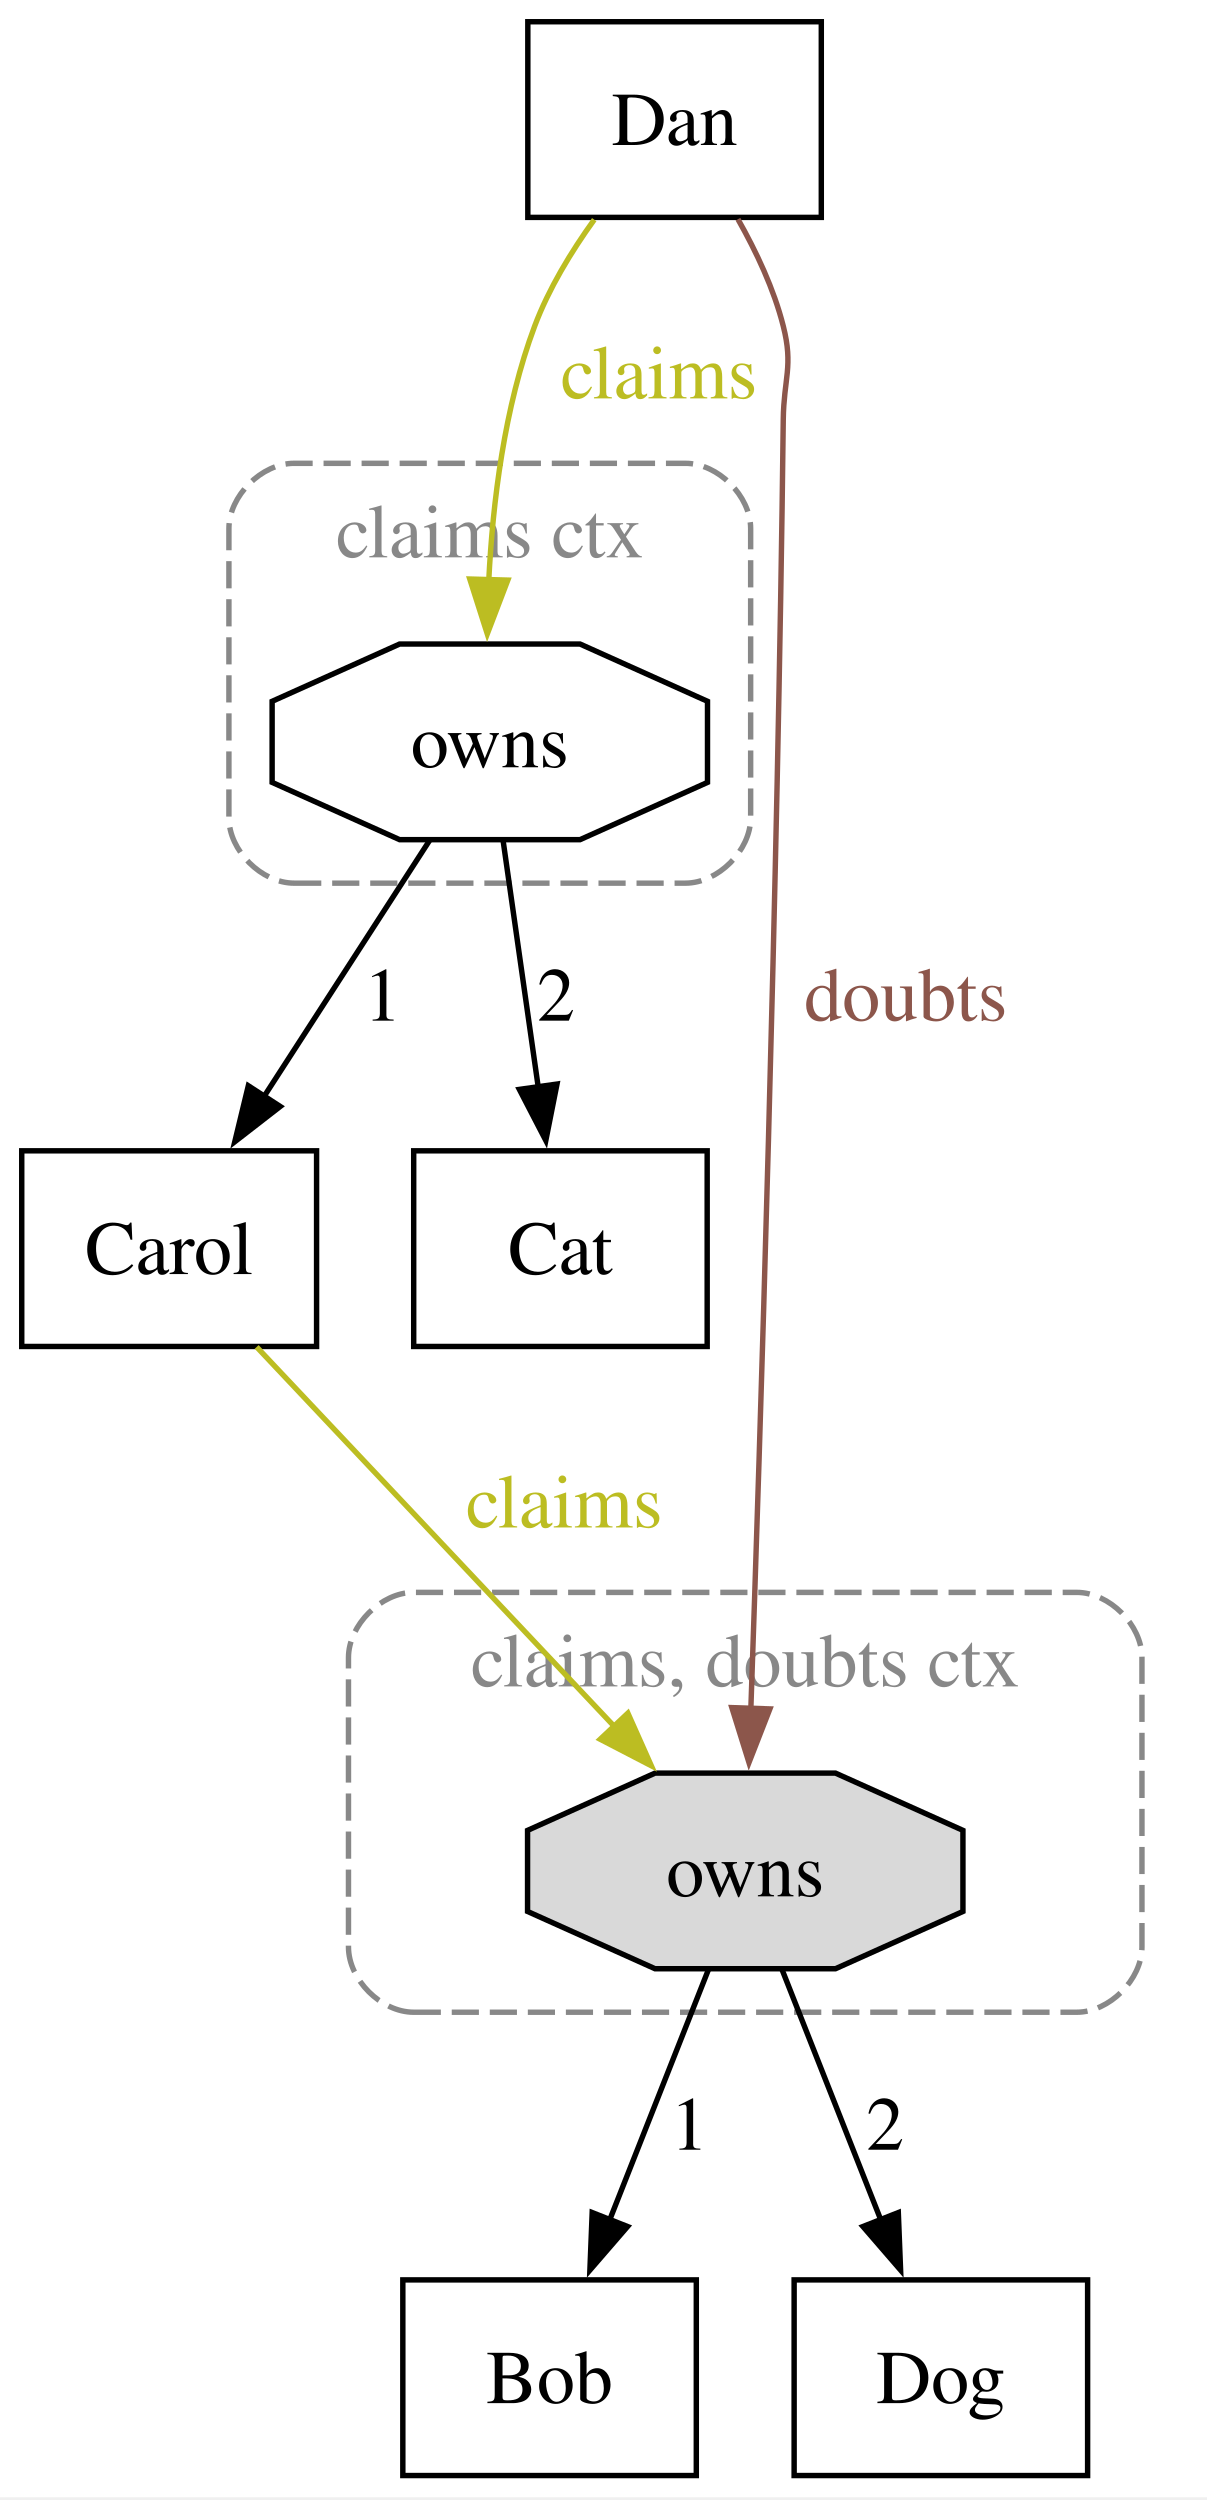
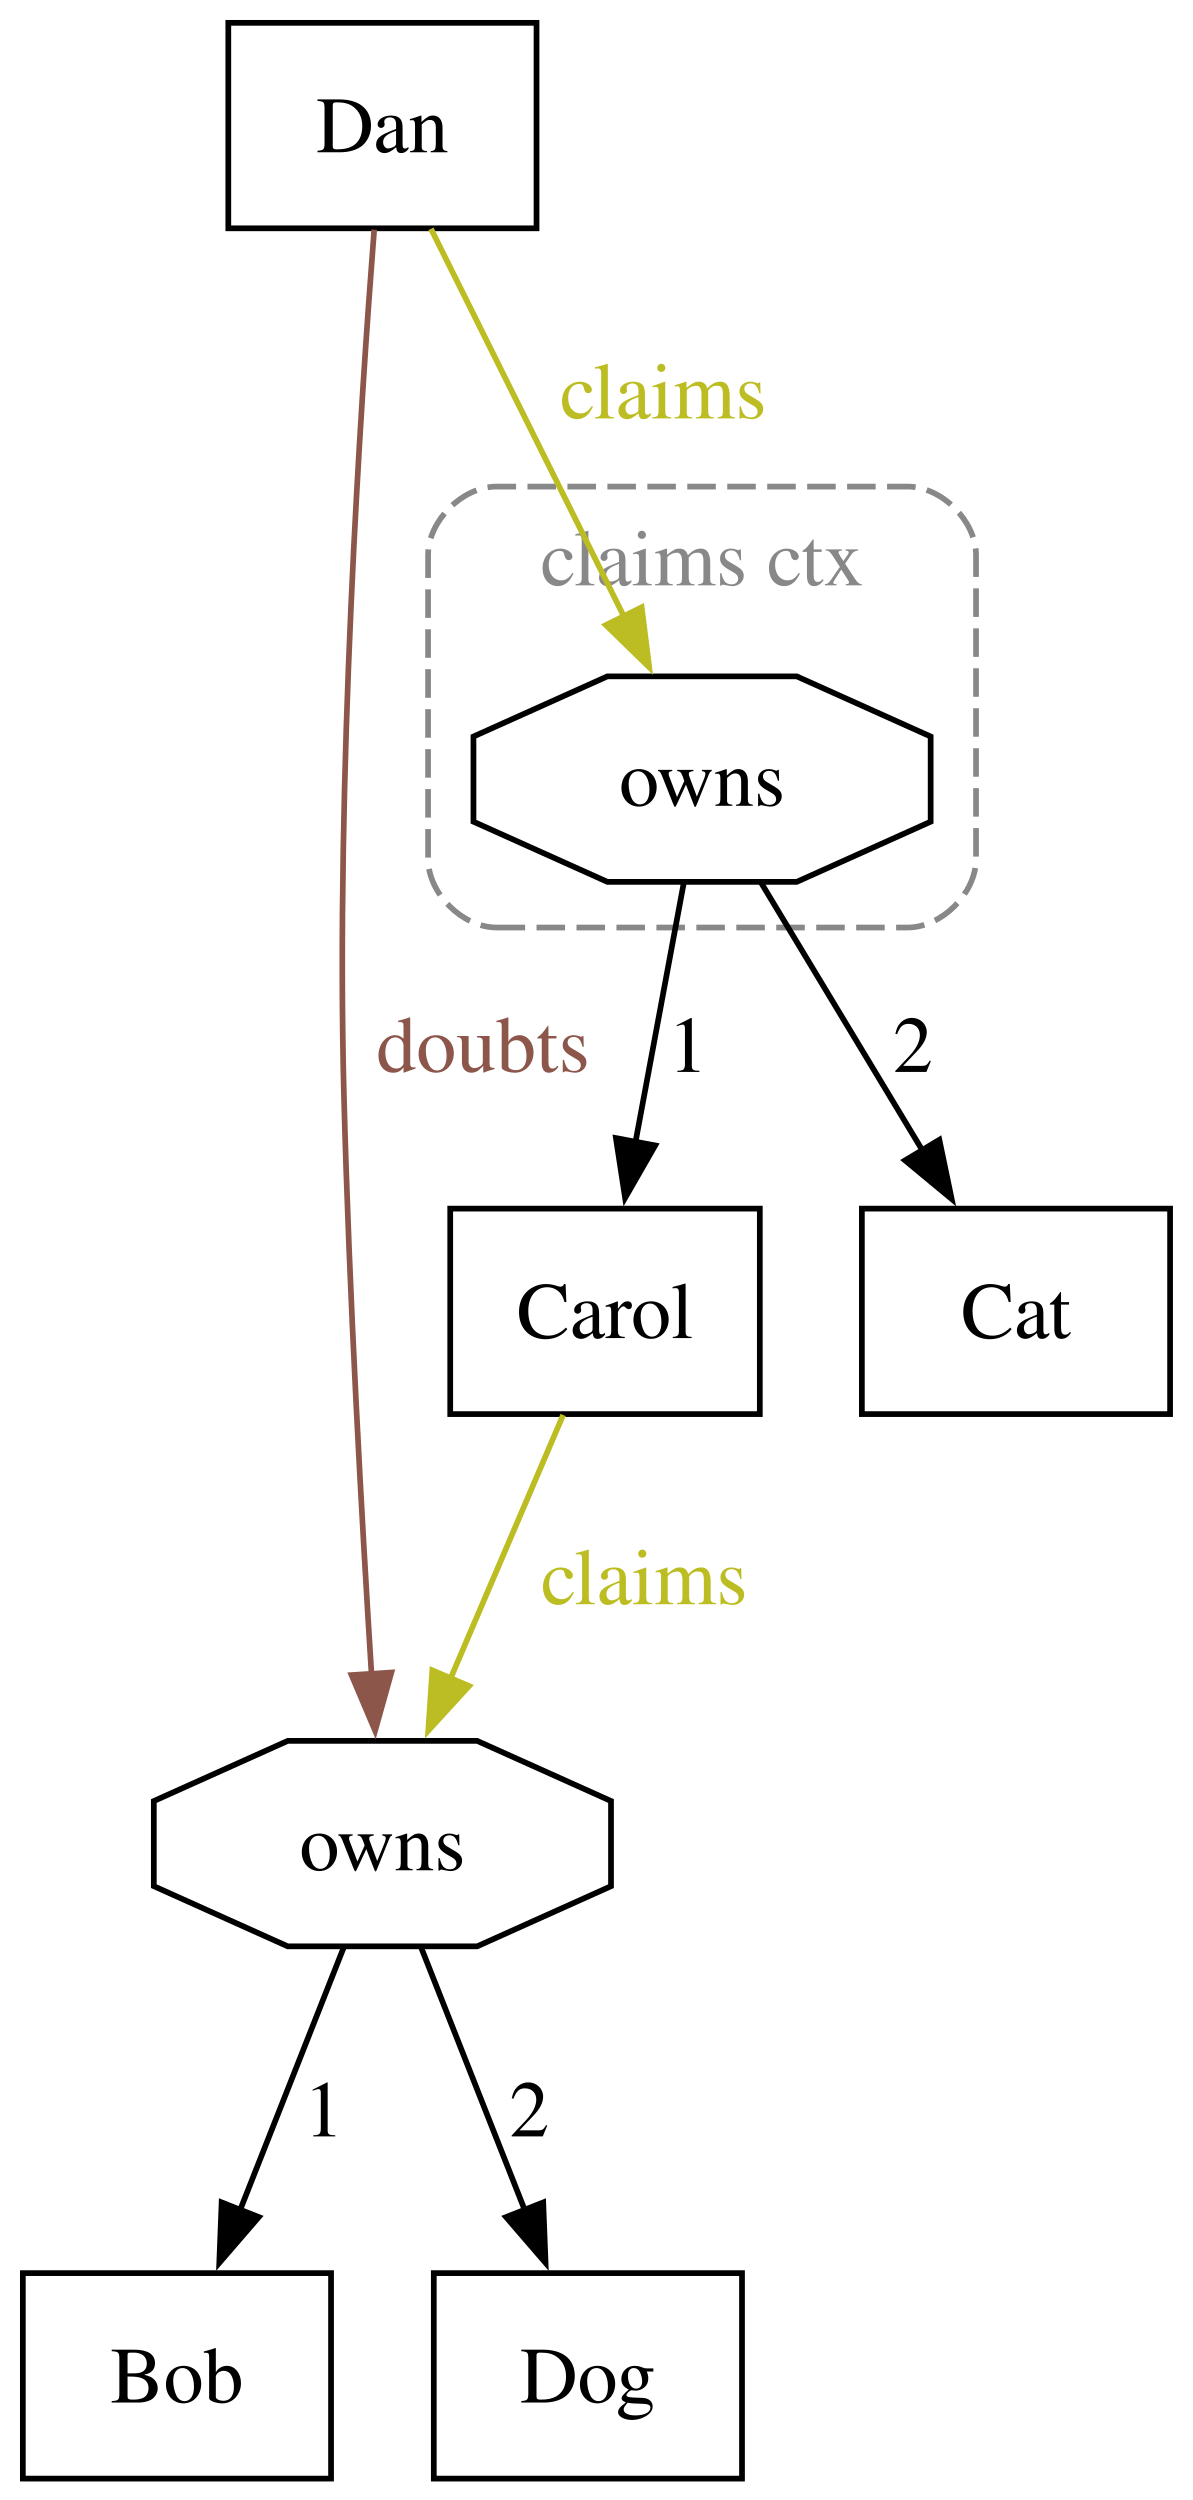
- <svg xmlns="http://www.w3.org/2000/svg" width="222pt" height="460pt" viewBox="0.00 0.00 222.00 460.00">
-   <g id="graph0" class="graph" transform="scale(1 1) rotate(0) translate(4 455.5)">
-     <polygon fill="white" stroke="none" points="-4,4 -4,-455.5 218.12,-455.5 218.12,4 -4,4" />
+ <svg xmlns="http://www.w3.org/2000/svg" width="209pt" height="438pt" viewBox="0.00 0.00 209.00 438.00">
+   <g id="graph0" class="graph" transform="scale(1 1) rotate(0) translate(4 434.25)">
+     <polygon fill="white" stroke="none" points="-4,4 -4,-434.25 205,-434.25 205,4 -4,4" />
    <g id="clust1" class="cluster">
-       <path fill="none" stroke="#888888" stroke-dasharray="5,2" d="M50.12,-293C50.12,-293 122.12,-293 122.12,-293 128.12,-293 134.12,-299 134.12,-305 134.12,-305 134.12,-358.25 134.12,-358.25 134.12,-364.25 128.12,-370.25 122.12,-370.25 122.12,-370.25 50.12,-370.25 50.12,-370.25 44.12,-370.25 38.12,-364.25 38.12,-358.25 38.12,-358.25 38.12,-305 38.12,-305 38.12,-299 44.12,-293 50.12,-293" />
-       <text xml:space="preserve" text-anchor="middle" x="86.12" y="-352.95" font-family="Times,serif" font-size="14.00" fill="#888888">claims ctx</text>
-     </g>
-     <g id="clust2" class="cluster">
-       <path fill="none" stroke="#888888" stroke-dasharray="5,2" d="M72.12,-85.25C72.12,-85.25 194.12,-85.25 194.12,-85.25 200.12,-85.25 206.12,-91.25 206.12,-97.25 206.12,-97.25 206.12,-150.5 206.12,-150.5 206.12,-156.5 200.12,-162.5 194.12,-162.5 194.12,-162.5 72.12,-162.5 72.12,-162.5 66.12,-162.5 60.12,-156.5 60.12,-150.5 60.12,-150.5 60.12,-97.25 60.12,-97.25 60.12,-91.25 66.12,-85.25 72.12,-85.25" />
-       <text xml:space="preserve" text-anchor="middle" x="133.12" y="-145.2" font-family="Times,serif" font-size="14.00" fill="#888888">claims, doubts ctx</text>
+       <path fill="none" stroke="#888888" stroke-dasharray="5,2" d="M83,-271.75C83,-271.75 155,-271.75 155,-271.75 161,-271.75 167,-277.75 167,-283.75 167,-283.75 167,-337 167,-337 167,-343 161,-349 155,-349 155,-349 83,-349 83,-349 77,-349 71,-343 71,-337 71,-337 71,-283.75 71,-283.75 71,-277.75 77,-271.75 83,-271.75" />
+       <text xml:space="preserve" text-anchor="middle" x="119" y="-331.7" font-family="Times,serif" font-size="14.00" fill="#888888">claims ctx</text>
    </g>
    <g id="node1" class="node">
-       <polygon fill="none" stroke="black" points="54.25,-243.75 0,-243.75 0,-207.75 54.25,-207.75 54.25,-243.75" />
-       <text xml:space="preserve" text-anchor="middle" x="27.12" y="-221.07" font-family="Times,serif" font-size="14.00">Carol</text>
+       <polygon fill="none" stroke="black" points="129.12,-222.5 74.88,-222.5 74.88,-186.5 129.12,-186.5 129.12,-222.5" />
+       <text xml:space="preserve" text-anchor="middle" x="102" y="-199.82" font-family="Times,serif" font-size="14.00">Carol</text>
+     </g>
+     <g id="node3" class="node">
+       <polygon fill="none" stroke="black" points="103.05,-103.79 103.05,-118.71 79.59,-129.25 46.41,-129.25 22.95,-118.71 22.95,-103.79 46.41,-93.25 79.59,-93.25 103.05,-103.79" />
+       <text xml:space="preserve" text-anchor="middle" x="63" y="-106.58" font-family="Times,serif" font-size="14.00">owns</text>
+     </g>
+     <g id="edge1" class="edge">
+       <path fill="none" stroke="#bcbd22" d="M94.66,-186.34C89.09,-173.29 81.31,-155.08 74.85,-139.98" />
+       <polygon fill="#bcbd22" stroke="#bcbd22" points="78.18,-138.86 71.03,-131.04 71.74,-141.61 78.18,-138.86" />
+       <text xml:space="preserve" text-anchor="middle" x="108.87" y="-153.2" font-family="Times,serif" font-size="14.00" fill="#bcbd22">claims</text>
+     </g>
+     <g id="node2" class="node">
+       <polygon fill="none" stroke="black" points="90,-430.25 36,-430.25 36,-394.25 90,-394.25 90,-430.25" />
+       <text xml:space="preserve" text-anchor="middle" x="63" y="-407.57" font-family="Times,serif" font-size="14.00">Dan</text>
+     </g>
+     <g id="edge2" class="edge">
+       <path fill="none" stroke="#8c564b" d="M61.56,-394.01C59.18,-363.48 54.82,-297.9 56.25,-242.5 57.16,-207.52 59.43,-167.31 61.09,-140.93" />
+       <polygon fill="#8c564b" stroke="#8c564b" points="64.57,-141.23 61.72,-131.03 57.59,-140.78 64.57,-141.23" />
+       <text xml:space="preserve" text-anchor="middle" x="80.62" y="-246.45" font-family="Times,serif" font-size="14.00" fill="#8c564b">doubts</text>
    </g>
    <g id="node7" class="node">
-       <polygon fill="#d9d9d9" stroke="black" points="173.18,-103.79 173.18,-118.71 149.72,-129.25 116.53,-129.25 93.07,-118.71 93.07,-103.79 116.53,-93.25 149.72,-93.25 173.18,-103.79" />
-       <text xml:space="preserve" text-anchor="middle" x="133.12" y="-106.58" font-family="Times,serif" font-size="14.00">owns</text>
+       <polygon fill="none" stroke="black" points="159.05,-290.29 159.05,-305.21 135.59,-315.75 102.41,-315.75 78.95,-305.21 78.95,-290.29 102.41,-279.75 135.59,-279.75 159.05,-290.29" />
+       <text xml:space="preserve" text-anchor="middle" x="119" y="-293.07" font-family="Times,serif" font-size="14.00">owns</text>
    </g>
-     <g id="edge1" class="edge">
-       <path fill="none" stroke="#bcbd22" d="M43.22,-207.66C60.73,-189.08 88.91,-159.17 109.06,-137.8" />
-       <polygon fill="#bcbd22" stroke="#bcbd22" points="111.53,-140.28 115.84,-130.6 106.43,-135.48 111.53,-140.28" />
-       <text xml:space="preserve" text-anchor="middle" x="99.82" y="-174.45" font-family="Times,serif" font-size="14.00" fill="#bcbd22">claims</text>
+     <g id="edge3" class="edge">
+       <path fill="none" stroke="#bcbd22" d="M71.51,-394.16C80.51,-376.07 94.85,-347.26 105.42,-326.02" />
+       <polygon fill="#bcbd22" stroke="#bcbd22" points="108.42,-327.86 109.74,-317.35 102.15,-324.74 108.42,-327.86" />
+       <text xml:space="preserve" text-anchor="middle" x="112.2" y="-360.95" font-family="Times,serif" font-size="14.00" fill="#bcbd22">claims</text>
    </g>
-     <g id="node2" class="node">
-       <polygon fill="none" stroke="black" points="147.12,-451.5 93.12,-451.5 93.12,-415.5 147.12,-415.5 147.12,-451.5" />
-       <text xml:space="preserve" text-anchor="middle" x="120.12" y="-428.82" font-family="Times,serif" font-size="14.00">Dan</text>
+     <g id="node4" class="node">
+       <polygon fill="none" stroke="black" points="54,-36 0,-36 0,0 54,0 54,-36" />
+       <text xml:space="preserve" text-anchor="middle" x="27" y="-13.32" font-family="Times,serif" font-size="14.00">Bob</text>
+     </g>
+     <g id="edge4" class="edge">
+       <path fill="none" stroke="black" d="M56.23,-93.09C51.08,-80.04 43.9,-61.83 37.94,-46.73" />
+       <polygon fill="black" stroke="black" points="41.34,-45.82 34.42,-37.8 34.83,-48.39 41.34,-45.82" />
+       <text xml:space="preserve" text-anchor="middle" x="52.72" y="-59.95" font-family="Times,serif" font-size="14.00">1</text>
+     </g>
+     <g id="node5" class="node">
+       <polygon fill="none" stroke="black" points="126,-36 72,-36 72,0 126,0 126,-36" />
+       <text xml:space="preserve" text-anchor="middle" x="99" y="-13.32" font-family="Times,serif" font-size="14.00">Dog</text>
+     </g>
+     <g id="edge5" class="edge">
+       <path fill="none" stroke="black" d="M69.77,-93.09C74.92,-80.04 82.1,-61.83 88.06,-46.73" />
+       <polygon fill="black" stroke="black" points="91.17,-48.39 91.58,-37.8 84.66,-45.82 91.17,-48.39" />
+       <text xml:space="preserve" text-anchor="middle" x="88.72" y="-59.95" font-family="Times,serif" font-size="14.00">2</text>
    </g>
    <g id="node6" class="node">
-       <polygon fill="none" stroke="black" points="126.18,-311.54 126.18,-326.46 102.72,-337 69.53,-337 46.07,-326.46 46.07,-311.54 69.53,-301 102.72,-301 126.18,-311.54" />
-       <text xml:space="preserve" text-anchor="middle" x="86.12" y="-314.32" font-family="Times,serif" font-size="14.00">owns</text>
-     </g>
-     <g id="edge3" class="edge">
-       <path fill="none" stroke="#bcbd22" d="M105.34,-415.08C101.11,-409.21 96.96,-402.39 94.38,-395.5 88.81,-380.64 86.65,-363.08 85.93,-348.63" />
-       <polygon fill="#bcbd22" stroke="#bcbd22" points="89.44,-348.76 85.66,-338.86 82.44,-348.96 89.44,-348.76" />
-       <text xml:space="preserve" text-anchor="middle" x="117.25" y="-382.2" font-family="Times,serif" font-size="14.00" fill="#bcbd22">claims</text>
-     </g>
-     <g id="edge2" class="edge">
-       <path fill="none" stroke="#8c564b" d="M131.78,-415.17C135.16,-409.2 138.41,-402.3 140.12,-395.5 142.01,-388.07 140.21,-385.92 140.12,-378.25 139.11,-291.99 135.85,-190.03 134.16,-141.18" />
-       <polygon fill="#8c564b" stroke="#8c564b" points="137.66,-141.06 133.81,-131.19 130.66,-141.3 137.66,-141.06" />
-       <text xml:space="preserve" text-anchor="middle" x="162.65" y="-267.7" font-family="Times,serif" font-size="14.00" fill="#8c564b">doubts</text>
-     </g>
-     <g id="node3" class="node">
-       <polygon fill="none" stroke="black" points="124.12,-36 70.12,-36 70.12,0 124.12,0 124.12,-36" />
-       <text xml:space="preserve" text-anchor="middle" x="97.12" y="-13.32" font-family="Times,serif" font-size="14.00">Bob</text>
-     </g>
-     <g id="node4" class="node">
-       <polygon fill="none" stroke="black" points="196.12,-36 142.12,-36 142.12,0 196.12,0 196.12,-36" />
-       <text xml:space="preserve" text-anchor="middle" x="169.12" y="-13.32" font-family="Times,serif" font-size="14.00">Dog</text>
-     </g>
-     <g id="node5" class="node">
-       <polygon fill="none" stroke="black" points="126.12,-243.75 72.12,-243.75 72.12,-207.75 126.12,-207.75 126.12,-243.75" />
-       <text xml:space="preserve" text-anchor="middle" x="99.12" y="-221.07" font-family="Times,serif" font-size="14.00">Cat</text>
+       <polygon fill="none" stroke="black" points="201,-222.5 147,-222.5 147,-186.5 201,-186.5 201,-222.5" />
+       <text xml:space="preserve" text-anchor="middle" x="174" y="-199.82" font-family="Times,serif" font-size="14.00">Cat</text>
    </g>
    <g id="edge6" class="edge">
-       <path fill="none" stroke="black" d="M75.03,-300.84C66.43,-287.54 54.36,-268.87 44.49,-253.6" />
-       <polygon fill="black" stroke="black" points="47.56,-251.91 39.2,-245.42 41.69,-255.72 47.56,-251.91" />
-       <text xml:space="preserve" text-anchor="middle" x="66.41" y="-267.7" font-family="Times,serif" font-size="14.00">1</text>
+       <path fill="none" stroke="black" d="M115.8,-279.59C113.42,-266.8 110.11,-249.03 107.33,-234.11" />
+       <polygon fill="black" stroke="black" points="110.79,-233.57 105.52,-224.38 103.91,-234.86 110.79,-233.57" />
+       <text xml:space="preserve" text-anchor="middle" x="116.52" y="-246.45" font-family="Times,serif" font-size="14.00">1</text>
    </g>
    <g id="edge7" class="edge">
-       <path fill="none" stroke="black" d="M88.57,-300.84C90.39,-288.05 92.92,-270.28 95.05,-255.36" />
-       <polygon fill="black" stroke="black" points="98.49,-256.04 96.43,-245.65 91.56,-255.05 98.49,-256.04" />
-       <text xml:space="preserve" text-anchor="middle" x="98.29" y="-267.7" font-family="Times,serif" font-size="14.00">2</text>
-     </g>
-     <g id="edge4" class="edge">
-       <path fill="none" stroke="black" d="M126.35,-93.09C121.21,-80.04 114.02,-61.83 108.06,-46.73" />
-       <polygon fill="black" stroke="black" points="111.47,-45.82 104.54,-37.8 104.96,-48.39 111.47,-45.82" />
-       <text xml:space="preserve" text-anchor="middle" x="122.85" y="-59.95" font-family="Times,serif" font-size="14.00">1</text>
-     </g>
-     <g id="edge5" class="edge">
-       <path fill="none" stroke="black" d="M139.9,-93.09C145.04,-80.04 152.23,-61.83 158.19,-46.73" />
-       <polygon fill="black" stroke="black" points="161.29,-48.39 161.71,-37.8 154.78,-45.82 161.29,-48.39" />
-       <text xml:space="preserve" text-anchor="middle" x="158.85" y="-59.95" font-family="Times,serif" font-size="14.00">2</text>
+       <path fill="none" stroke="black" d="M129.35,-279.59C137.36,-266.29 148.61,-247.62 157.82,-232.35" />
+       <polygon fill="black" stroke="black" points="160.57,-234.56 162.73,-224.19 154.57,-230.95 160.57,-234.56" />
+       <text xml:space="preserve" text-anchor="middle" x="155.93" y="-246.45" font-family="Times,serif" font-size="14.00">2</text>
    </g>
  </g>
</svg>
